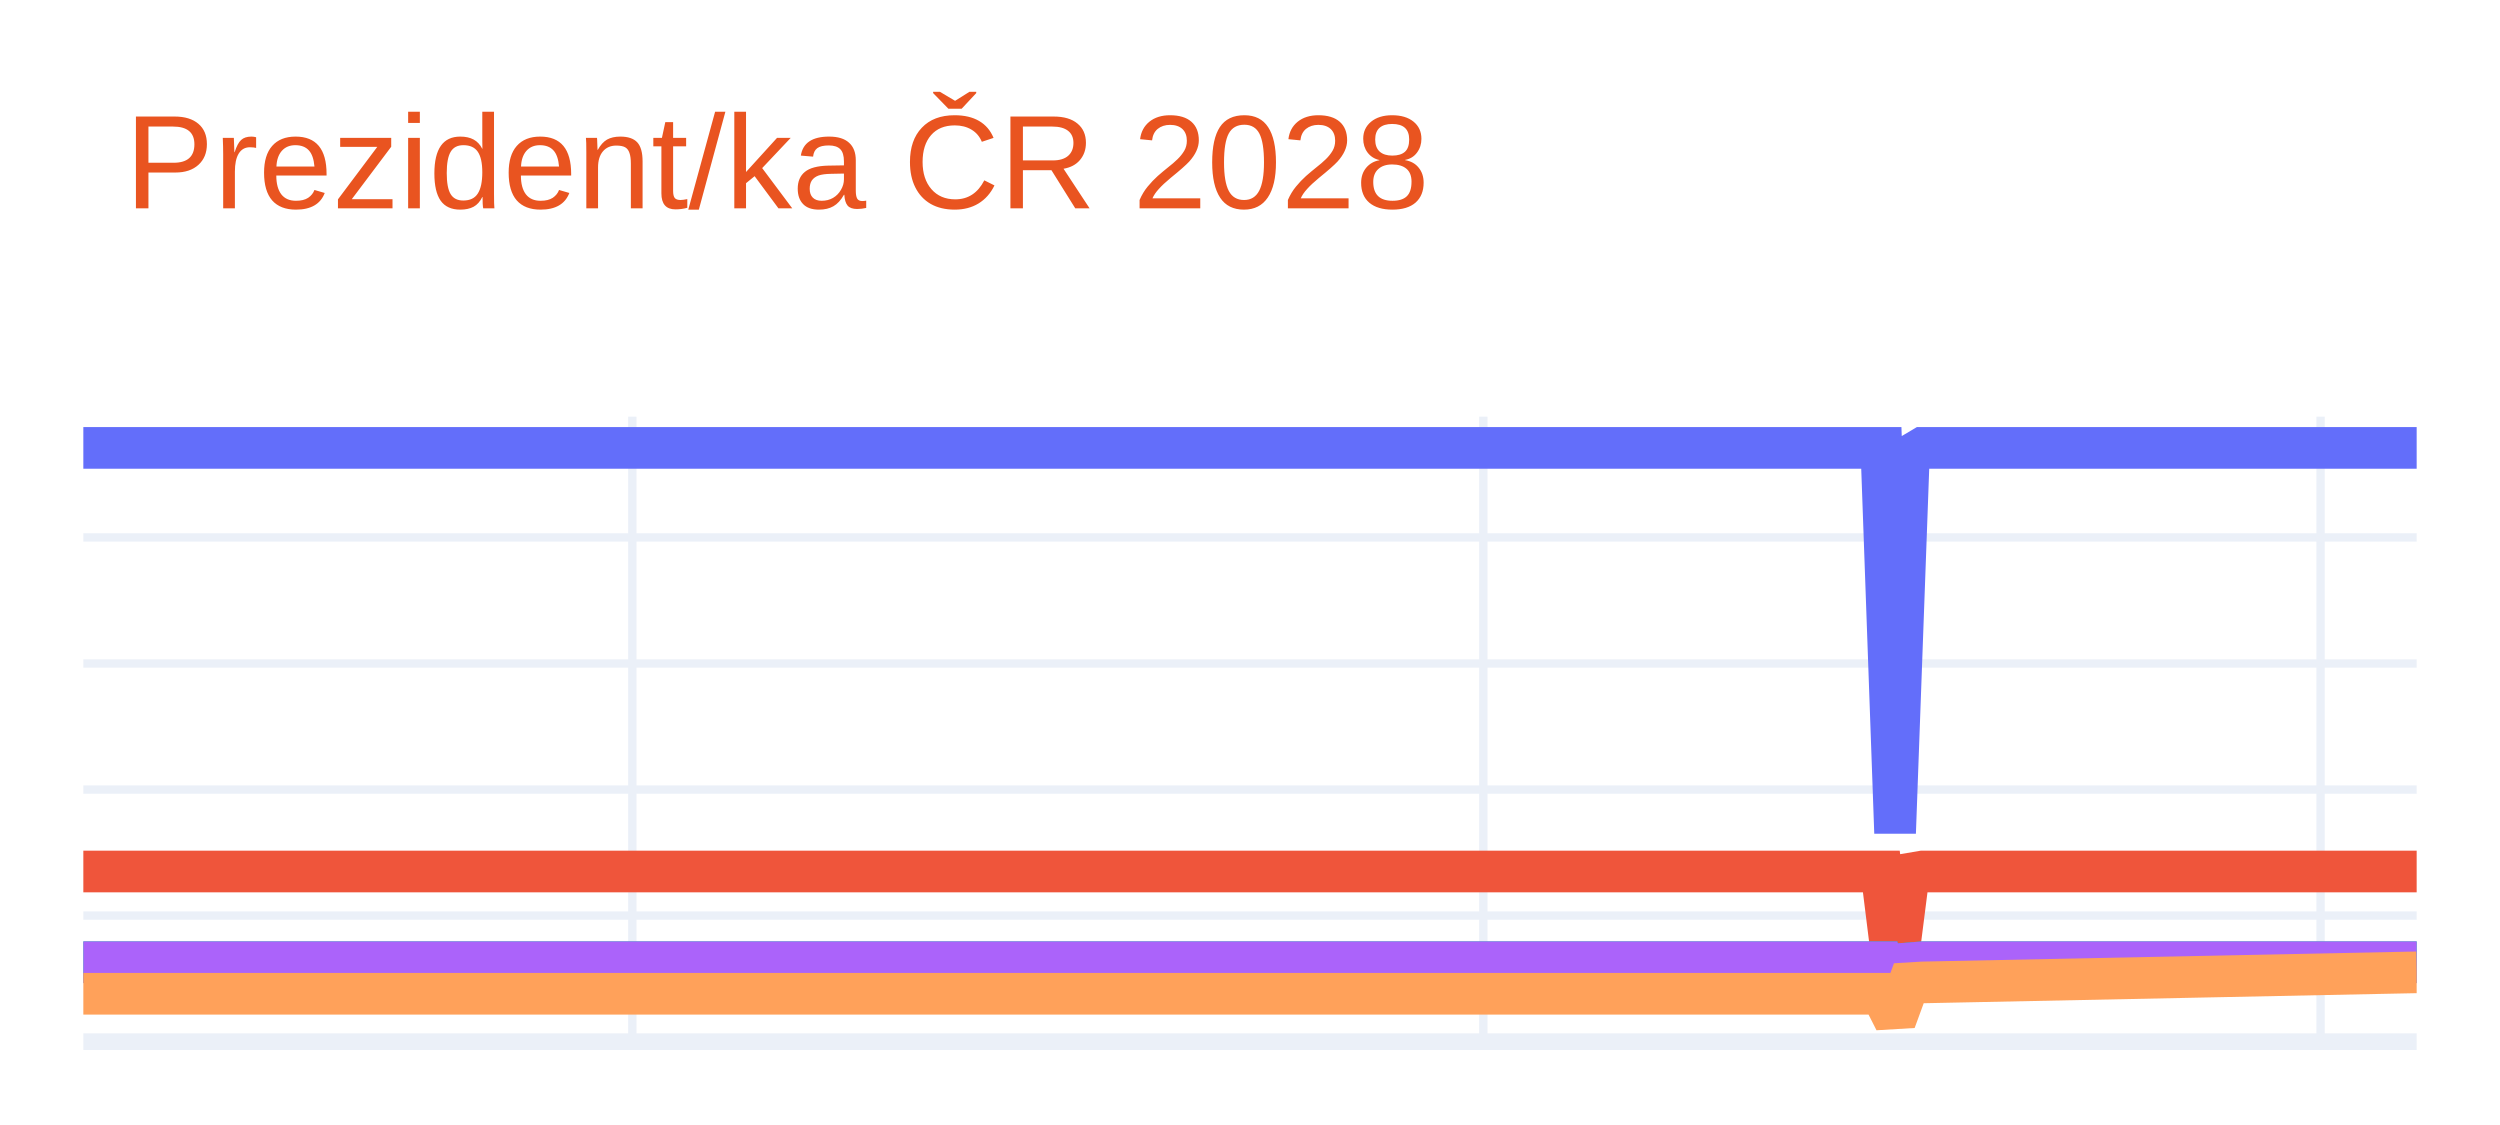
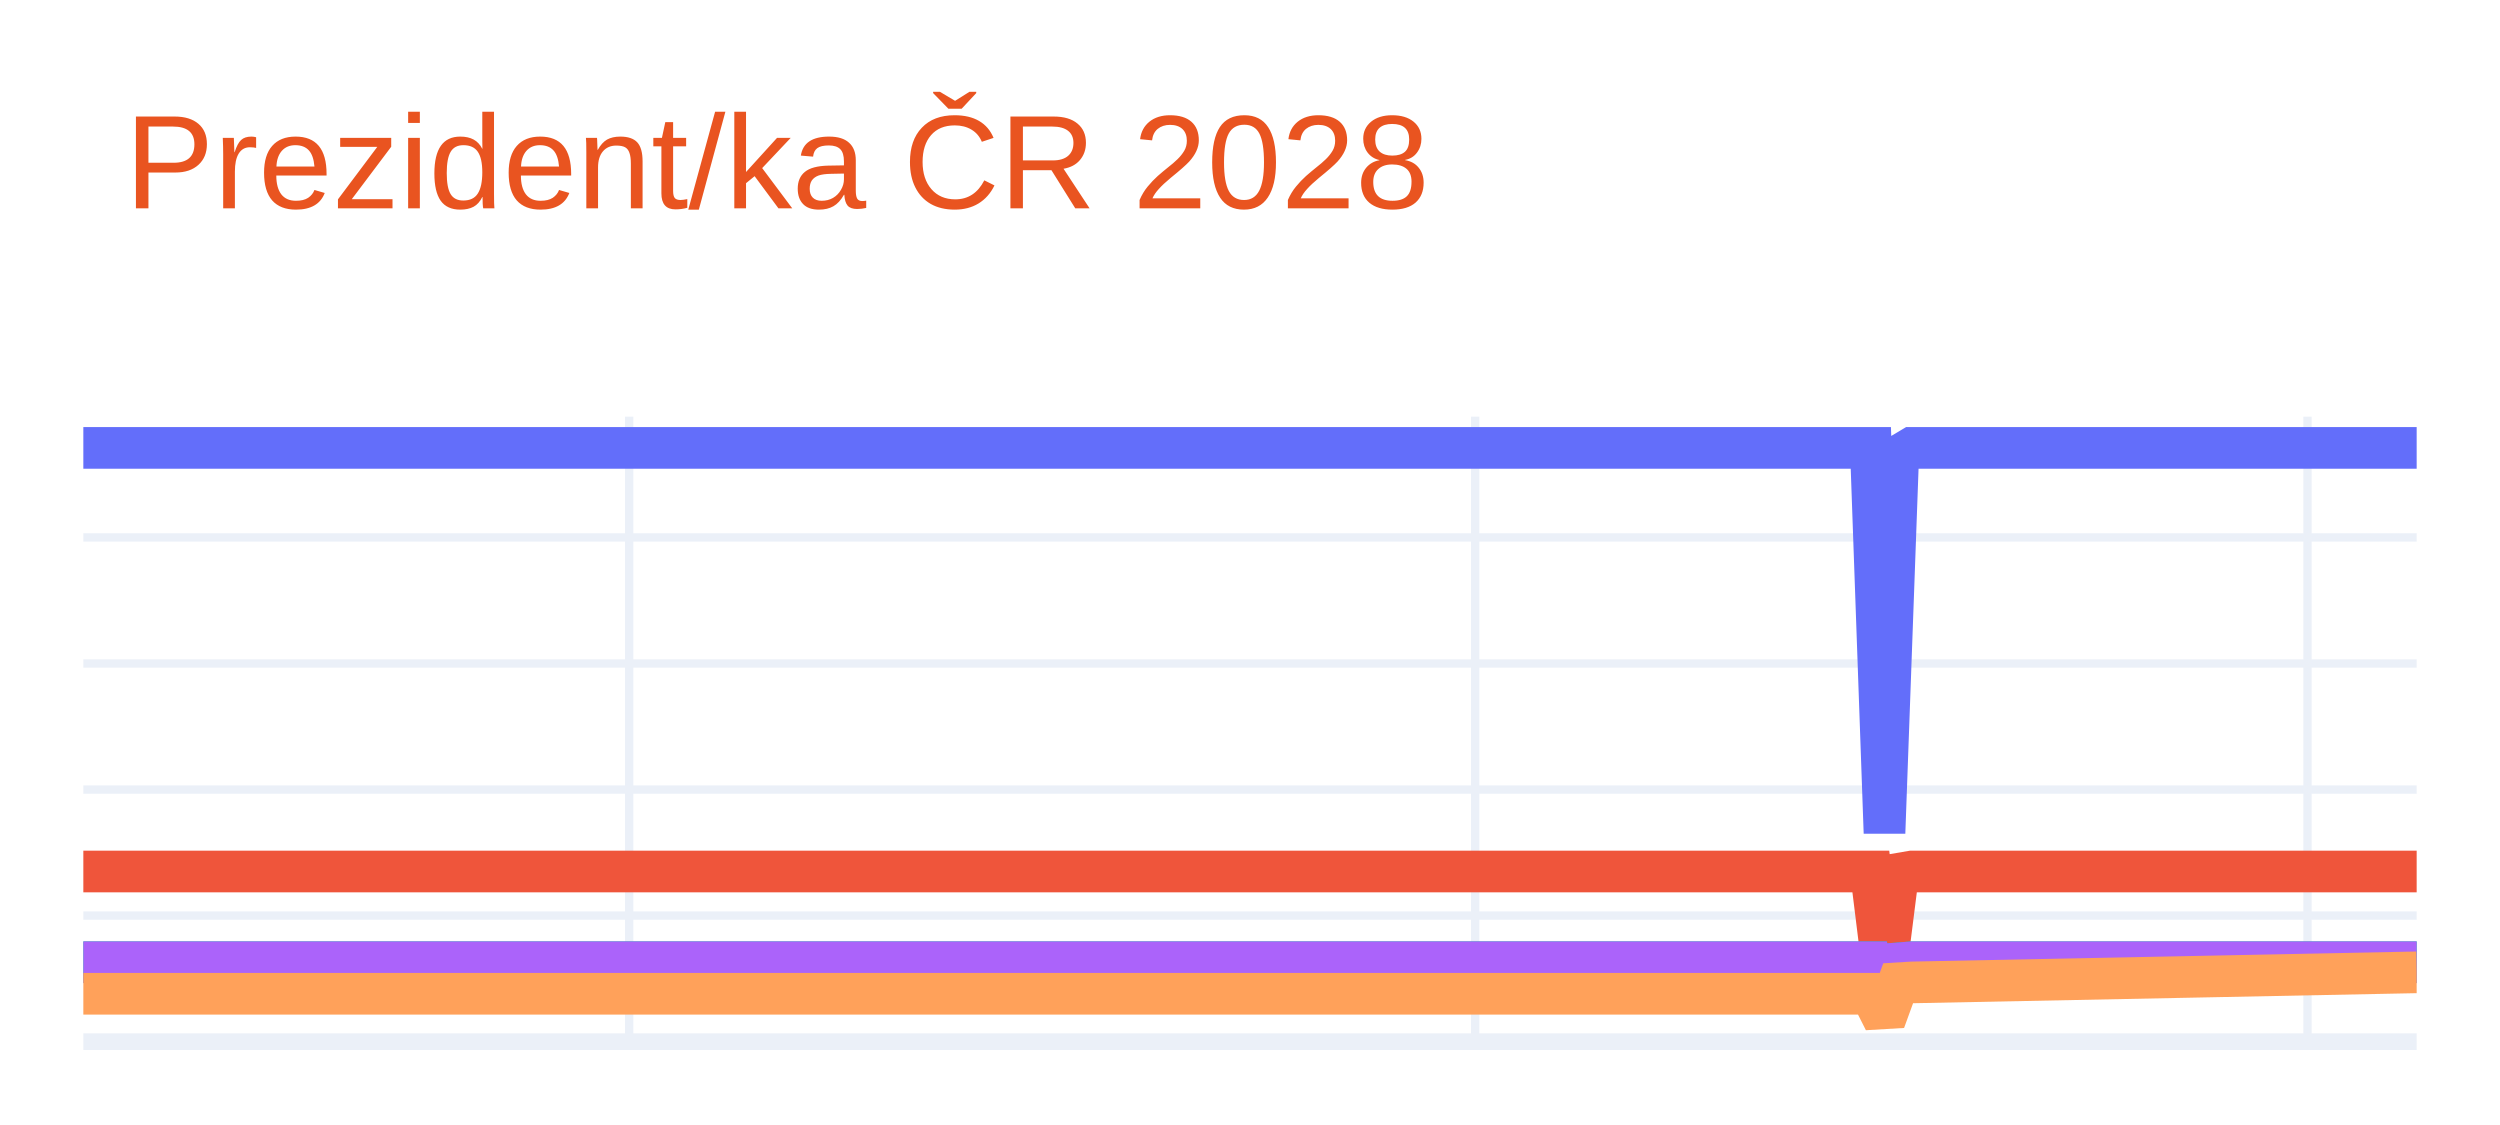
<svg xmlns="http://www.w3.org/2000/svg" class="main-svg" width="300" height="135" style="" viewBox="0 0 300 135">
  <rect x="0" y="0" width="300" height="135" style="fill: rgb(255, 255, 255); fill-opacity: 1;" />
-   <defs id="defs-652a79">
+   <defs id="defs-a4498b">
    <g class="clips">
-       <clipPath id="clip652a79xyplot" class="plotclip">
+       <clipPath id="clipa4498bxyplot" class="plotclip">
        <rect width="280" height="75" />
      </clipPath>
-       <clipPath class="axesclip" id="clip652a79x">
+       <clipPath class="axesclip" id="clipa4498bx">
        <rect x="10" y="0" width="280" height="135" />
      </clipPath>
-       <clipPath class="axesclip" id="clip652a79y">
+       <clipPath class="axesclip" id="clipa4498by">
        <rect x="0" y="50" width="300" height="75" />
      </clipPath>
-       <clipPath class="axesclip" id="clip652a79xy">
+       <clipPath class="axesclip" id="clipa4498bxy">
        <rect x="10" y="50" width="280" height="75" />
      </clipPath>
    </g>
    <g class="gradients" />
    <g class="patterns" />
  </defs>
  <g class="bglayer" />
  <g class="layer-below">
    <g class="imagelayer" />
    <g class="shapelayer" />
  </g>
  <g class="cartesianlayer">
    <g class="subplot xy">
      <g class="layer-subplot">
        <g class="shapelayer" />
        <g class="imagelayer" />
      </g>
      <g class="minor-gridlayer">
        <g class="x" />
        <g class="y" />
      </g>
      <g class="gridlayer">
        <g class="x">
-           <path class="xgrid crisp" transform="translate(75.88,0)" d="M0,50v75" style="stroke: rgb(235, 240, 248); stroke-opacity: 1; stroke-width: 1px;" />
-           <path class="xgrid crisp" transform="translate(178,0)" d="M0,50v75" style="stroke: rgb(235, 240, 248); stroke-opacity: 1; stroke-width: 1px;" />
-           <path class="xgrid crisp" transform="translate(278.47,0)" d="M0,50v75" style="stroke: rgb(235, 240, 248); stroke-opacity: 1; stroke-width: 1px;" />
+           <path class="xgrid crisp" transform="translate(75.5,0)" d="M0,50v75" style="stroke: rgb(235, 240, 248); stroke-opacity: 1; stroke-width: 1px;" />
+           <path class="xgrid crisp" transform="translate(177.02,0)" d="M0,50v75" style="stroke: rgb(235, 240, 248); stroke-opacity: 1; stroke-width: 1px;" />
+           <path class="xgrid crisp" transform="translate(276.9,0)" d="M0,50v75" style="stroke: rgb(235, 240, 248); stroke-opacity: 1; stroke-width: 1px;" />
        </g>
        <g class="y">
          <path class="ygrid crisp" transform="translate(0,109.87)" d="M10,0h280" style="stroke: rgb(235, 240, 248); stroke-opacity: 1; stroke-width: 1px;" />
          <path class="ygrid crisp" transform="translate(0,94.75)" d="M10,0h280" style="stroke: rgb(235, 240, 248); stroke-opacity: 1; stroke-width: 1px;" />
          <path class="ygrid crisp" transform="translate(0,79.62)" d="M10,0h280" style="stroke: rgb(235, 240, 248); stroke-opacity: 1; stroke-width: 1px;" />
          <path class="ygrid crisp" transform="translate(0,64.49)" d="M10,0h280" style="stroke: rgb(235, 240, 248); stroke-opacity: 1; stroke-width: 1px;" />
        </g>
      </g>
      <g class="zerolinelayer">
        <path class="yzl zl crisp" transform="translate(0,125)" d="M10,0h280" style="stroke: rgb(235, 240, 248); stroke-opacity: 1; stroke-width: 2px;" />
      </g>
      <path class="xlines-below" />
      <path class="ylines-below" />
      <g class="overlines-below" />
      <g class="xaxislayer-below" />
      <g class="yaxislayer-below" />
      <g class="overaxes-below" />
-       <g class="plot" transform="translate(10,50)" clip-path="url(#clip652a79xyplot)">
+       <g class="plot" transform="translate(10,50)" clip-path="url(#clipa4498bxyplot)">
        <g class="scatterlayer mlayer">
-           <g class="trace scatter tracec86890" style="stroke-miterlimit: 2; opacity: 1;">
+           <g class="trace scatter tracee68274" style="stroke-miterlimit: 2; opacity: 1;">
            <g class="fills" />
            <g class="errorbars" />
            <g class="lines">
-               <path class="js-line" d="M0,3.75L215.76,3.75L217.41,49.96L219.06,4.73L220.71,3.75L280,3.75" style="vector-effect: none; fill: none; stroke: rgb(99, 110, 250); stroke-opacity: 1; stroke-width: 5px; opacity: 1;" />
+               <path class="js-line" d="M0,3.75L214.5,3.75L216.14,49.96L217.78,4.73L219.42,3.75L280,3.75" style="vector-effect: none; fill: none; stroke: rgb(99, 110, 250); stroke-opacity: 1; stroke-width: 5px; opacity: 1;" />
            </g>
            <g class="points" />
            <g class="text" />
          </g>
-           <g class="trace scatter tracecb5a98" style="stroke-miterlimit: 2; opacity: 1;">
+           <g class="trace scatter trace53f3e6" style="stroke-miterlimit: 2; opacity: 1;">
            <g class="fills" />
            <g class="errorbars" />
            <g class="lines">
-               <path class="js-line" d="M0,54.58L215.76,54.58L217.41,67.82L219.06,54.86L220.71,54.58L280,54.58" style="vector-effect: none; fill: none; stroke: rgb(239, 85, 59); stroke-opacity: 1; stroke-width: 5px; opacity: 1;" />
+               <path class="js-line" d="M0,54.58L214.5,54.58L216.14,67.82L217.78,54.86L219.42,54.58L280,54.58" style="vector-effect: none; fill: none; stroke: rgb(239, 85, 59); stroke-opacity: 1; stroke-width: 5px; opacity: 1;" />
            </g>
            <g class="points" />
            <g class="text" />
          </g>
-           <g class="trace scatter trace78a585" style="stroke-miterlimit: 2; opacity: 1;">
+           <g class="trace scatter trace1359d1" style="stroke-miterlimit: 2; opacity: 1;">
            <g class="fills" />
            <g class="errorbars" />
            <g class="lines">
-               <path class="js-line" d="M0,65.47L215.76,65.47L217.41,71.65L219.06,65.6L220.71,65.47L280,65.47" style="vector-effect: none; fill: none; stroke: rgb(0, 204, 150); stroke-opacity: 1; stroke-width: 5px; opacity: 1;" />
+               <path class="js-line" d="M0,65.47L214.5,65.47L216.14,71.65L217.78,65.6L219.42,65.47L280,65.47" style="vector-effect: none; fill: none; stroke: rgb(0, 204, 150); stroke-opacity: 1; stroke-width: 5px; opacity: 1;" />
            </g>
            <g class="points" />
            <g class="text" />
          </g>
-           <g class="trace scatter tracefcce9f" style="stroke-miterlimit: 2; opacity: 1;">
+           <g class="trace scatter trace06876b" style="stroke-miterlimit: 2; opacity: 1;">
            <g class="fills" />
            <g class="errorbars" />
            <g class="lines">
-               <path class="js-line" d="M0,65.47L215.76,65.47L217.41,71.65L219.06,65.6L220.71,65.47L280,65.47" style="vector-effect: none; fill: none; stroke: rgb(171, 99, 250); stroke-opacity: 1; stroke-width: 5px; opacity: 1;" />
+               <path class="js-line" d="M0,65.47L214.5,65.47L216.14,71.65L217.78,65.6L219.42,65.47L280,65.47" style="vector-effect: none; fill: none; stroke: rgb(171, 99, 250); stroke-opacity: 1; stroke-width: 5px; opacity: 1;" />
            </g>
            <g class="points" />
            <g class="text" />
          </g>
-           <g class="trace scatter trace9b9c23" style="stroke-miterlimit: 2; opacity: 1;">
+           <g class="trace scatter trace63f18c" style="stroke-miterlimit: 2; opacity: 1;">
            <g class="fills" />
            <g class="errorbars" />
            <g class="lines">
-               <path class="js-line" d="M0,69.25L215.76,69.25L217.41,72.5L219.06,67.99L220.71,67.89L280,66.68" style="vector-effect: none; fill: none; stroke: rgb(255, 161, 90); stroke-opacity: 1; stroke-width: 5px; opacity: 1;" />
+               <path class="js-line" d="M0,69.25L214.5,69.25L216.14,72.5L217.78,67.99L219.42,67.89L280,66.68" style="vector-effect: none; fill: none; stroke: rgb(255, 161, 90); stroke-opacity: 1; stroke-width: 5px; opacity: 1;" />
            </g>
            <g class="points" />
            <g class="text" />
          </g>
        </g>
      </g>
      <g class="overplot" />
      <path class="xlines-above crisp" d="M0,0" style="fill: none;" />
      <path class="ylines-above crisp" d="M0,0" style="fill: none;" />
      <g class="overlines-above" />
      <g class="xaxislayer-above" />
      <g class="yaxislayer-above" />
      <g class="overaxes-above" />
    </g>
  </g>
  <g class="polarlayer" />
  <g class="smithlayer" />
  <g class="ternarylayer" />
  <g class="geolayer" />
  <g class="funnelarealayer" />
  <g class="pielayer" />
  <g class="iciclelayer" />
  <g class="treemaplayer" />
  <g class="sunburstlayer" />
  <g class="glimages" />
-   <defs id="topdefs-652a79">
+   <defs id="topdefs-a4498b">
    <g class="clips" />
  </defs>
  <g class="layer-above">
    <g class="imagelayer" />
    <g class="shapelayer" />
  </g>
  <g class="infolayer">
    <g class="g-gtitle">
      <text class="gtitle" x="15" y="25" text-anchor="start" dy="0em" style="font-family: Ubuntu, verdana, arial, sans-serif; font-size: 16px; fill: rgb(233, 84, 32); opacity: 1; font-weight: normal; white-space: pre;">Prezident/ka ČR 2028</text>
    </g>
    <g class="g-xtitle" />
    <g class="g-ytitle" />
  </g>
</svg>
